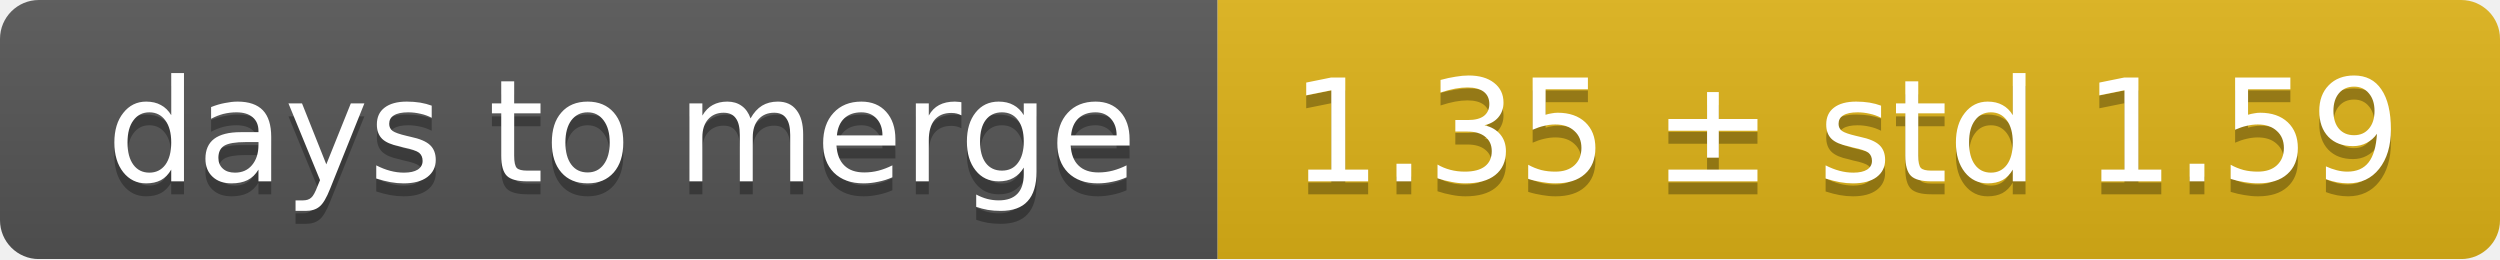
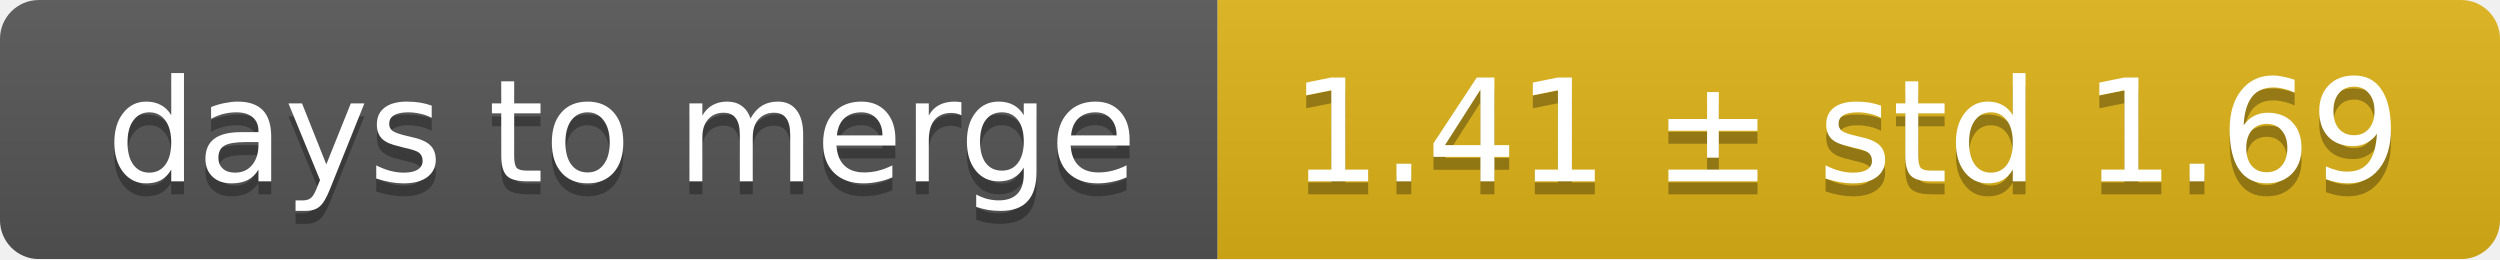
<svg xmlns="http://www.w3.org/2000/svg" width="193" height="20">
  <linearGradient id="smooth" x2="0" y2="100%">
    <stop offset="0" stop-color="#bbb" stop-opacity=".1" />
    <stop offset="1" stop-opacity=".1" />
  </linearGradient>
  <mask id="round">
    <rect width="193" height="20" rx="3" fill="#fff" />
  </mask>
  <g mask="url(#round)">
    <rect width="94" height="20" fill="#555" />
    <rect x="94" width="99" height="20" fill="#dfb317" />
    <rect width="193" height="20" fill="url(#smooth)" />
  </g>
  <g fill="#fff" text-anchor="middle" font-family="DejaVu Sans,Verdana,Geneva,sans-serif" font-size="11">
    <text x="48" y="15" fill="#010101" fill-opacity=".3">days to merge</text>
    <text x="48" y="14">days to merge</text>
-     <text x="142.5" y="15" fill="#010101" fill-opacity=".3">1.35 ± std 1.59</text>
-     <text x="142.5" y="14">1.35 ± std 1.59</text>
+     <text x="142.5" y="15" fill="#010101" fill-opacity=".3">1.41 ± std 1.69</text>
+     <text x="142.5" y="14">1.41 ± std 1.69</text>
  </g>
</svg>
